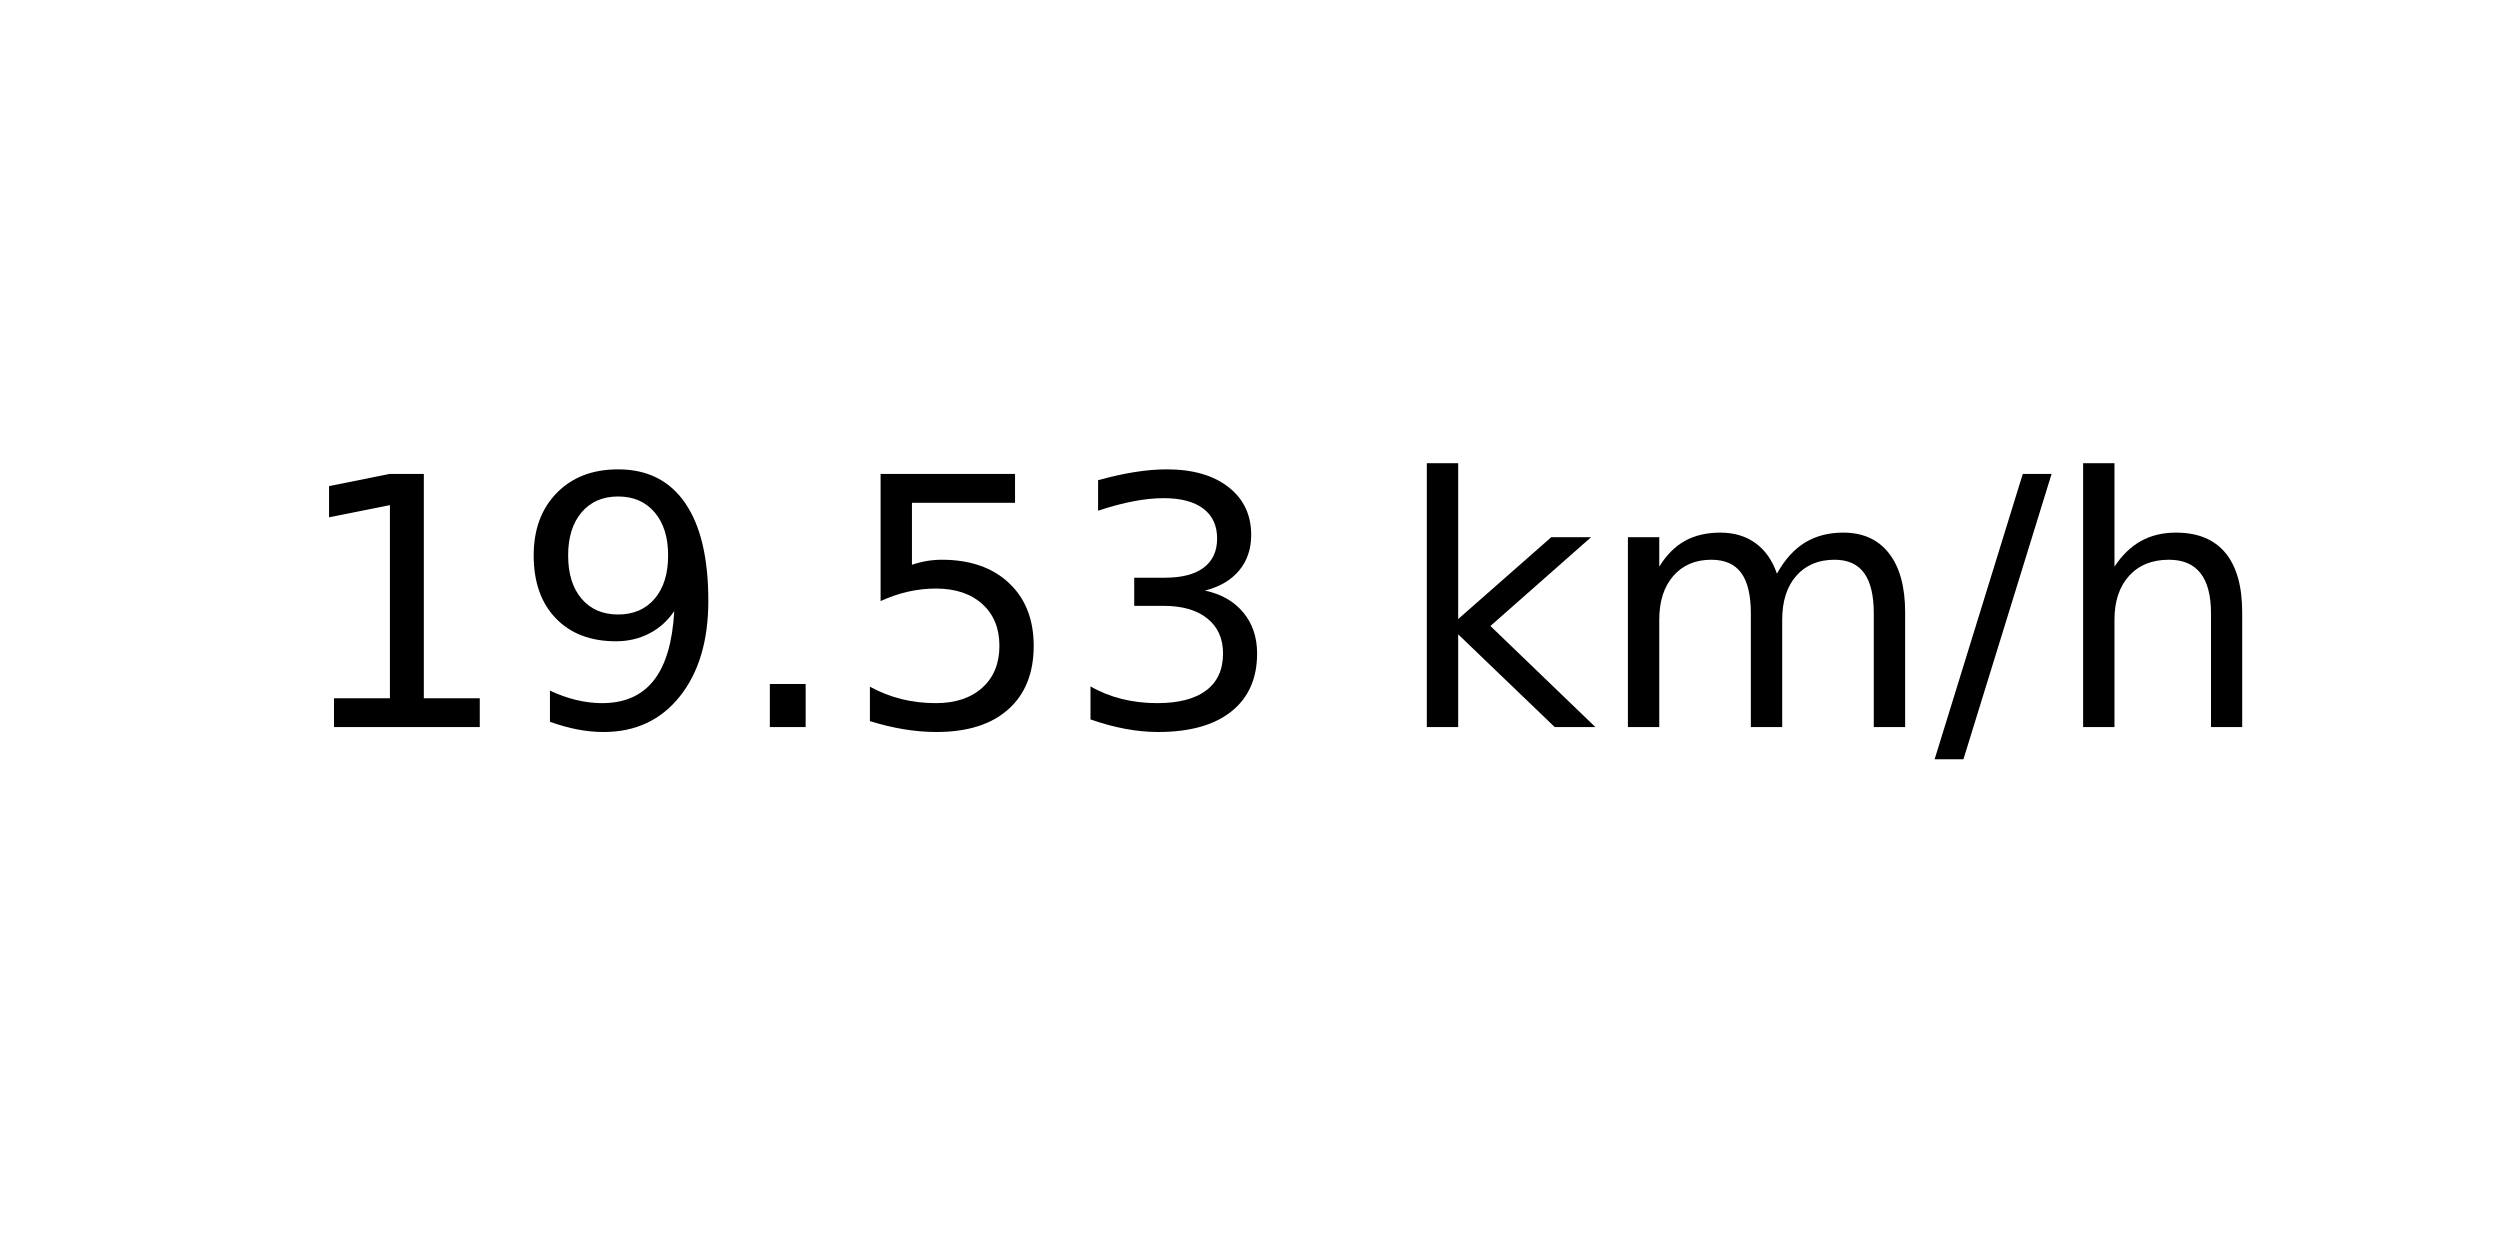
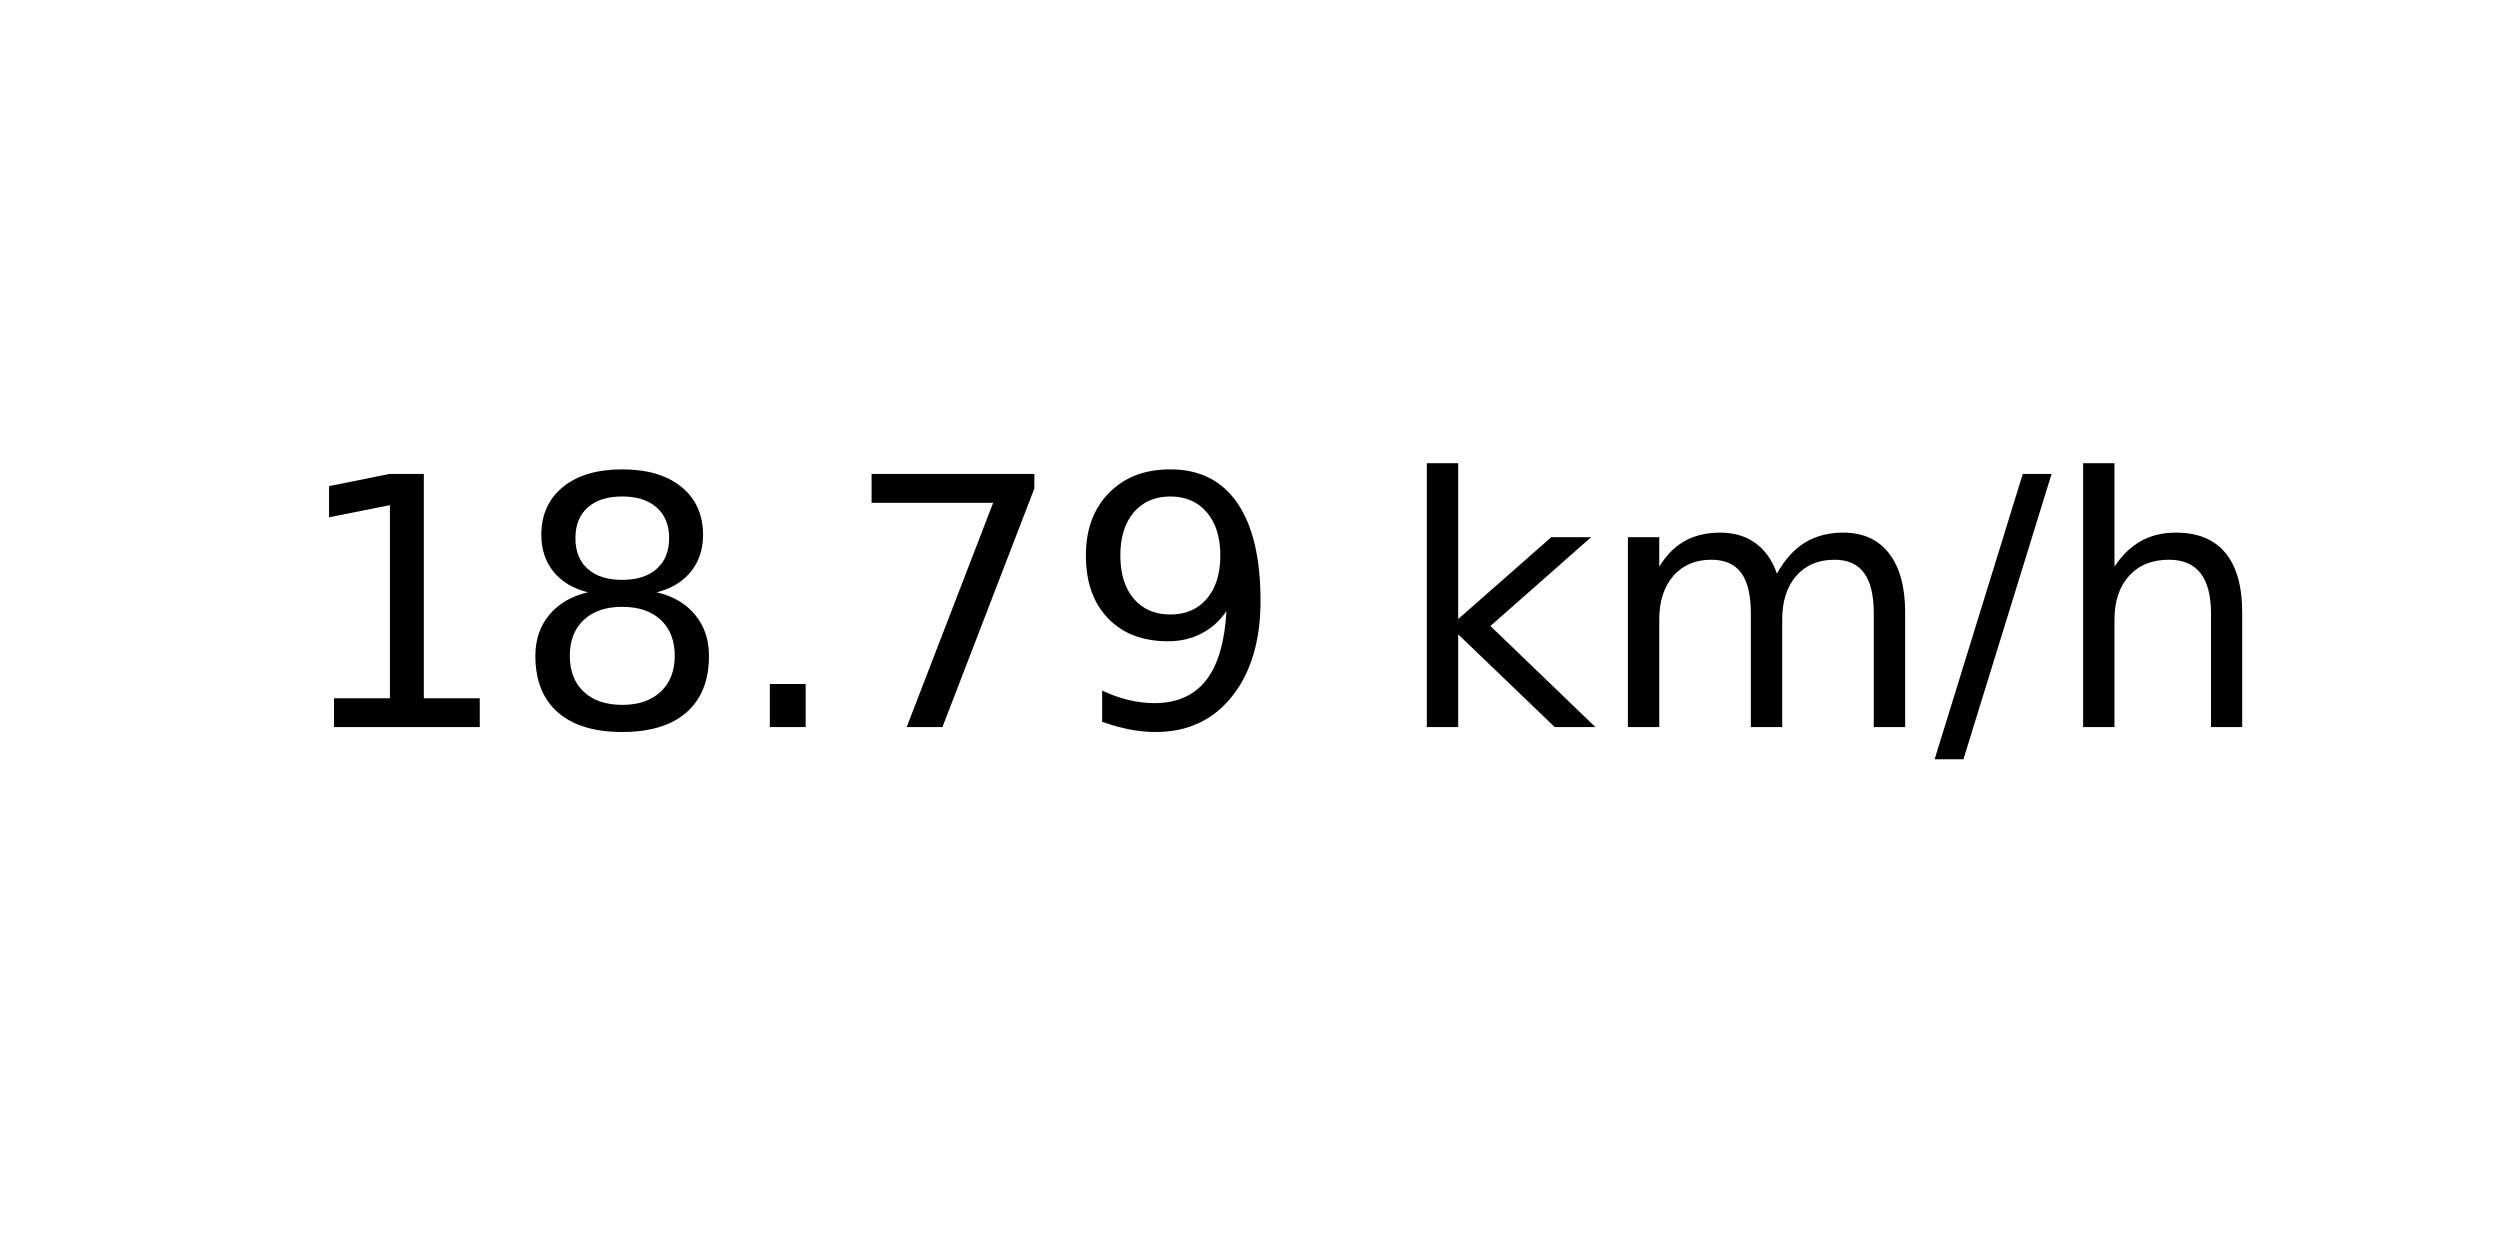
<svg xmlns="http://www.w3.org/2000/svg" xmlns:xlink="http://www.w3.org/1999/xlink" width="72pt" height="36pt" viewBox="0 0 72 36" version="1.1">
  <defs>
    <style type="text/css">*{stroke-linejoin: round; stroke-linecap: butt}</style>
  </defs>
  <g id="figure_1">
    <g id="axes_1">
      <g id="text_1">
        <g transform="translate(8.378125 20.93937) scale(0.1 -0.1)">
          <defs>
            <path id="DejaVuSans-31" d="M 794 531  L 1825 531  L 1825 4091  L 703 3866  L 703 4441  L 1819 4666  L 2450 4666  L 2450 531  L 3481 531  L 3481 0  L 794 0  L 794 531  z " transform="scale(0.015625)" />
+             <path id="DejaVuSans-38" d="M 2034 2216  Q 1584 2216 1326 1975  Q 1069 1734 1069 1313  Q 1069 891 1326 650  Q 1584 409 2034 409  Q 2484 409 2743 651  Q 3003 894 3003 1313  Q 3003 1734 2745 1975  Q 2488 2216 2034 2216  z M 1403 2484  Q 997 2584 770 2862  Q 544 3141 544 3541  Q 544 4100 942 4425  Q 1341 4750 2034 4750  Q 2731 4750 3128 4425  Q 3525 4100 3525 3541  Q 3525 3141 3298 2862  Q 3072 2584 2669 2484  Q 3125 2378 3379 2068  Q 3634 1759 3634 1313  Q 3634 634 3220 271  Q 2806 -91 2034 -91  Q 1263 -91 848 271  Q 434 634 434 1313  Q 434 1759 690 2068  Q 947 2378 1403 2484  z M 1172 3481  Q 1172 3119 1398 2916  Q 1625 2713 2034 2713  Q 2441 2713 2670 2916  Q 2900 3119 2900 3481  Q 2900 3844 2670 4047  Q 2441 4250 2034 4250  Q 1625 4250 1398 4047  Q 1172 3844 1172 3481  z " transform="scale(0.015625)" />
+             <path id="DejaVuSans-2e" d="M 684 794  L 1344 794  L 1344 0  L 684 0  L 684 794  z " transform="scale(0.015625)" />
+             <path id="DejaVuSans-37" d="M 525 4666  L 3525 4666  L 3525 4397  L 1831 0  L 1172 0  L 2766 4134  L 525 4134  L 525 4666  z " transform="scale(0.015625)" />
            <path id="DejaVuSans-39" d="M 703 97  L 703 672  Q 941 559 1184 500  Q 1428 441 1663 441  Q 2288 441 2617 861  Q 2947 1281 2994 2138  Q 2813 1869 2534 1725  Q 2256 1581 1919 1581  Q 1219 1581 811 2004  Q 403 2428 403 3163  Q 403 3881 828 4315  Q 1253 4750 1959 4750  Q 2769 4750 3195 4129  Q 3622 3509 3622 2328  Q 3622 1225 3098 567  Q 2575 -91 1691 -91  Q 1453 -91 1209 -44  Q 966 3 703 97  z M 1959 2075  Q 2384 2075 2632 2365  Q 2881 2656 2881 3163  Q 2881 3666 2632 3958  Q 2384 4250 1959 4250  Q 1534 4250 1286 3958  Q 1038 3666 1038 3163  Q 1038 2656 1286 2365  Q 1534 2075 1959 2075  z " transform="scale(0.015625)" />
-             <path id="DejaVuSans-2e" d="M 684 794  L 1344 794  L 1344 0  L 684 0  L 684 794  z " transform="scale(0.015625)" />
-             <path id="DejaVuSans-35" d="M 691 4666  L 3169 4666  L 3169 4134  L 1269 4134  L 1269 2991  Q 1406 3038 1543 3061  Q 1681 3084 1819 3084  Q 2600 3084 3056 2656  Q 3513 2228 3513 1497  Q 3513 744 3044 326  Q 2575 -91 1722 -91  Q 1428 -91 1123 -41  Q 819 9 494 109  L 494 744  Q 775 591 1075 516  Q 1375 441 1709 441  Q 2250 441 2565 725  Q 2881 1009 2881 1497  Q 2881 1984 2565 2268  Q 2250 2553 1709 2553  Q 1456 2553 1204 2497  Q 953 2441 691 2322  L 691 4666  z " transform="scale(0.015625)" />
-             <path id="DejaVuSans-33" d="M 2597 2516  Q 3050 2419 3304 2112  Q 3559 1806 3559 1356  Q 3559 666 3084 287  Q 2609 -91 1734 -91  Q 1441 -91 1130 -33  Q 819 25 488 141  L 488 750  Q 750 597 1062 519  Q 1375 441 1716 441  Q 2309 441 2620 675  Q 2931 909 2931 1356  Q 2931 1769 2642 2001  Q 2353 2234 1838 2234  L 1294 2234  L 1294 2753  L 1863 2753  Q 2328 2753 2575 2939  Q 2822 3125 2822 3475  Q 2822 3834 2567 4026  Q 2313 4219 1838 4219  Q 1578 4219 1281 4162  Q 984 4106 628 3988  L 628 4550  Q 988 4650 1302 4700  Q 1616 4750 1894 4750  Q 2613 4750 3031 4423  Q 3450 4097 3450 3541  Q 3450 3153 3228 2886  Q 3006 2619 2597 2516  z " transform="scale(0.015625)" />
            <path id="DejaVuSans-20" transform="scale(0.015625)" />
            <path id="DejaVuSans-6b" d="M 581 4863  L 1159 4863  L 1159 1991  L 2875 3500  L 3609 3500  L 1753 1863  L 3688 0  L 2938 0  L 1159 1709  L 1159 0  L 581 0  L 581 4863  z " transform="scale(0.015625)" />
            <path id="DejaVuSans-6d" d="M 3328 2828  Q 3544 3216 3844 3400  Q 4144 3584 4550 3584  Q 5097 3584 5394 3201  Q 5691 2819 5691 2113  L 5691 0  L 5113 0  L 5113 2094  Q 5113 2597 4934 2840  Q 4756 3084 4391 3084  Q 3944 3084 3684 2787  Q 3425 2491 3425 1978  L 3425 0  L 2847 0  L 2847 2094  Q 2847 2600 2669 2842  Q 2491 3084 2119 3084  Q 1678 3084 1418 2786  Q 1159 2488 1159 1978  L 1159 0  L 581 0  L 581 3500  L 1159 3500  L 1159 2956  Q 1356 3278 1631 3431  Q 1906 3584 2284 3584  Q 2666 3584 2933 3390  Q 3200 3197 3328 2828  z " transform="scale(0.015625)" />
            <path id="DejaVuSans-2f" d="M 1625 4666  L 2156 4666  L 531 -594  L 0 -594  L 1625 4666  z " transform="scale(0.015625)" />
            <path id="DejaVuSans-68" d="M 3513 2113  L 3513 0  L 2938 0  L 2938 2094  Q 2938 2591 2744 2837  Q 2550 3084 2163 3084  Q 1697 3084 1428 2787  Q 1159 2491 1159 1978  L 1159 0  L 581 0  L 581 4863  L 1159 4863  L 1159 2956  Q 1366 3272 1645 3428  Q 1925 3584 2291 3584  Q 2894 3584 3203 3211  Q 3513 2838 3513 2113  z " transform="scale(0.015625)" />
          </defs>
          <use xlink:href="#DejaVuSans-31" />
-           <use xlink:href="#DejaVuSans-39" x="63.623" />
+           <use xlink:href="#DejaVuSans-38" x="63.623" />
          <use xlink:href="#DejaVuSans-2e" x="127.246" />
-           <use xlink:href="#DejaVuSans-35" x="159.033" />
-           <use xlink:href="#DejaVuSans-33" x="222.656" />
+           <use xlink:href="#DejaVuSans-37" x="159.033" />
+           <use xlink:href="#DejaVuSans-39" x="222.656" />
          <use xlink:href="#DejaVuSans-20" x="286.279" />
          <use xlink:href="#DejaVuSans-6b" x="318.066" />
          <use xlink:href="#DejaVuSans-6d" x="375.977" />
          <use xlink:href="#DejaVuSans-2f" x="473.389" />
          <use xlink:href="#DejaVuSans-68" x="507.08" />
        </g>
      </g>
    </g>
  </g>
</svg>
